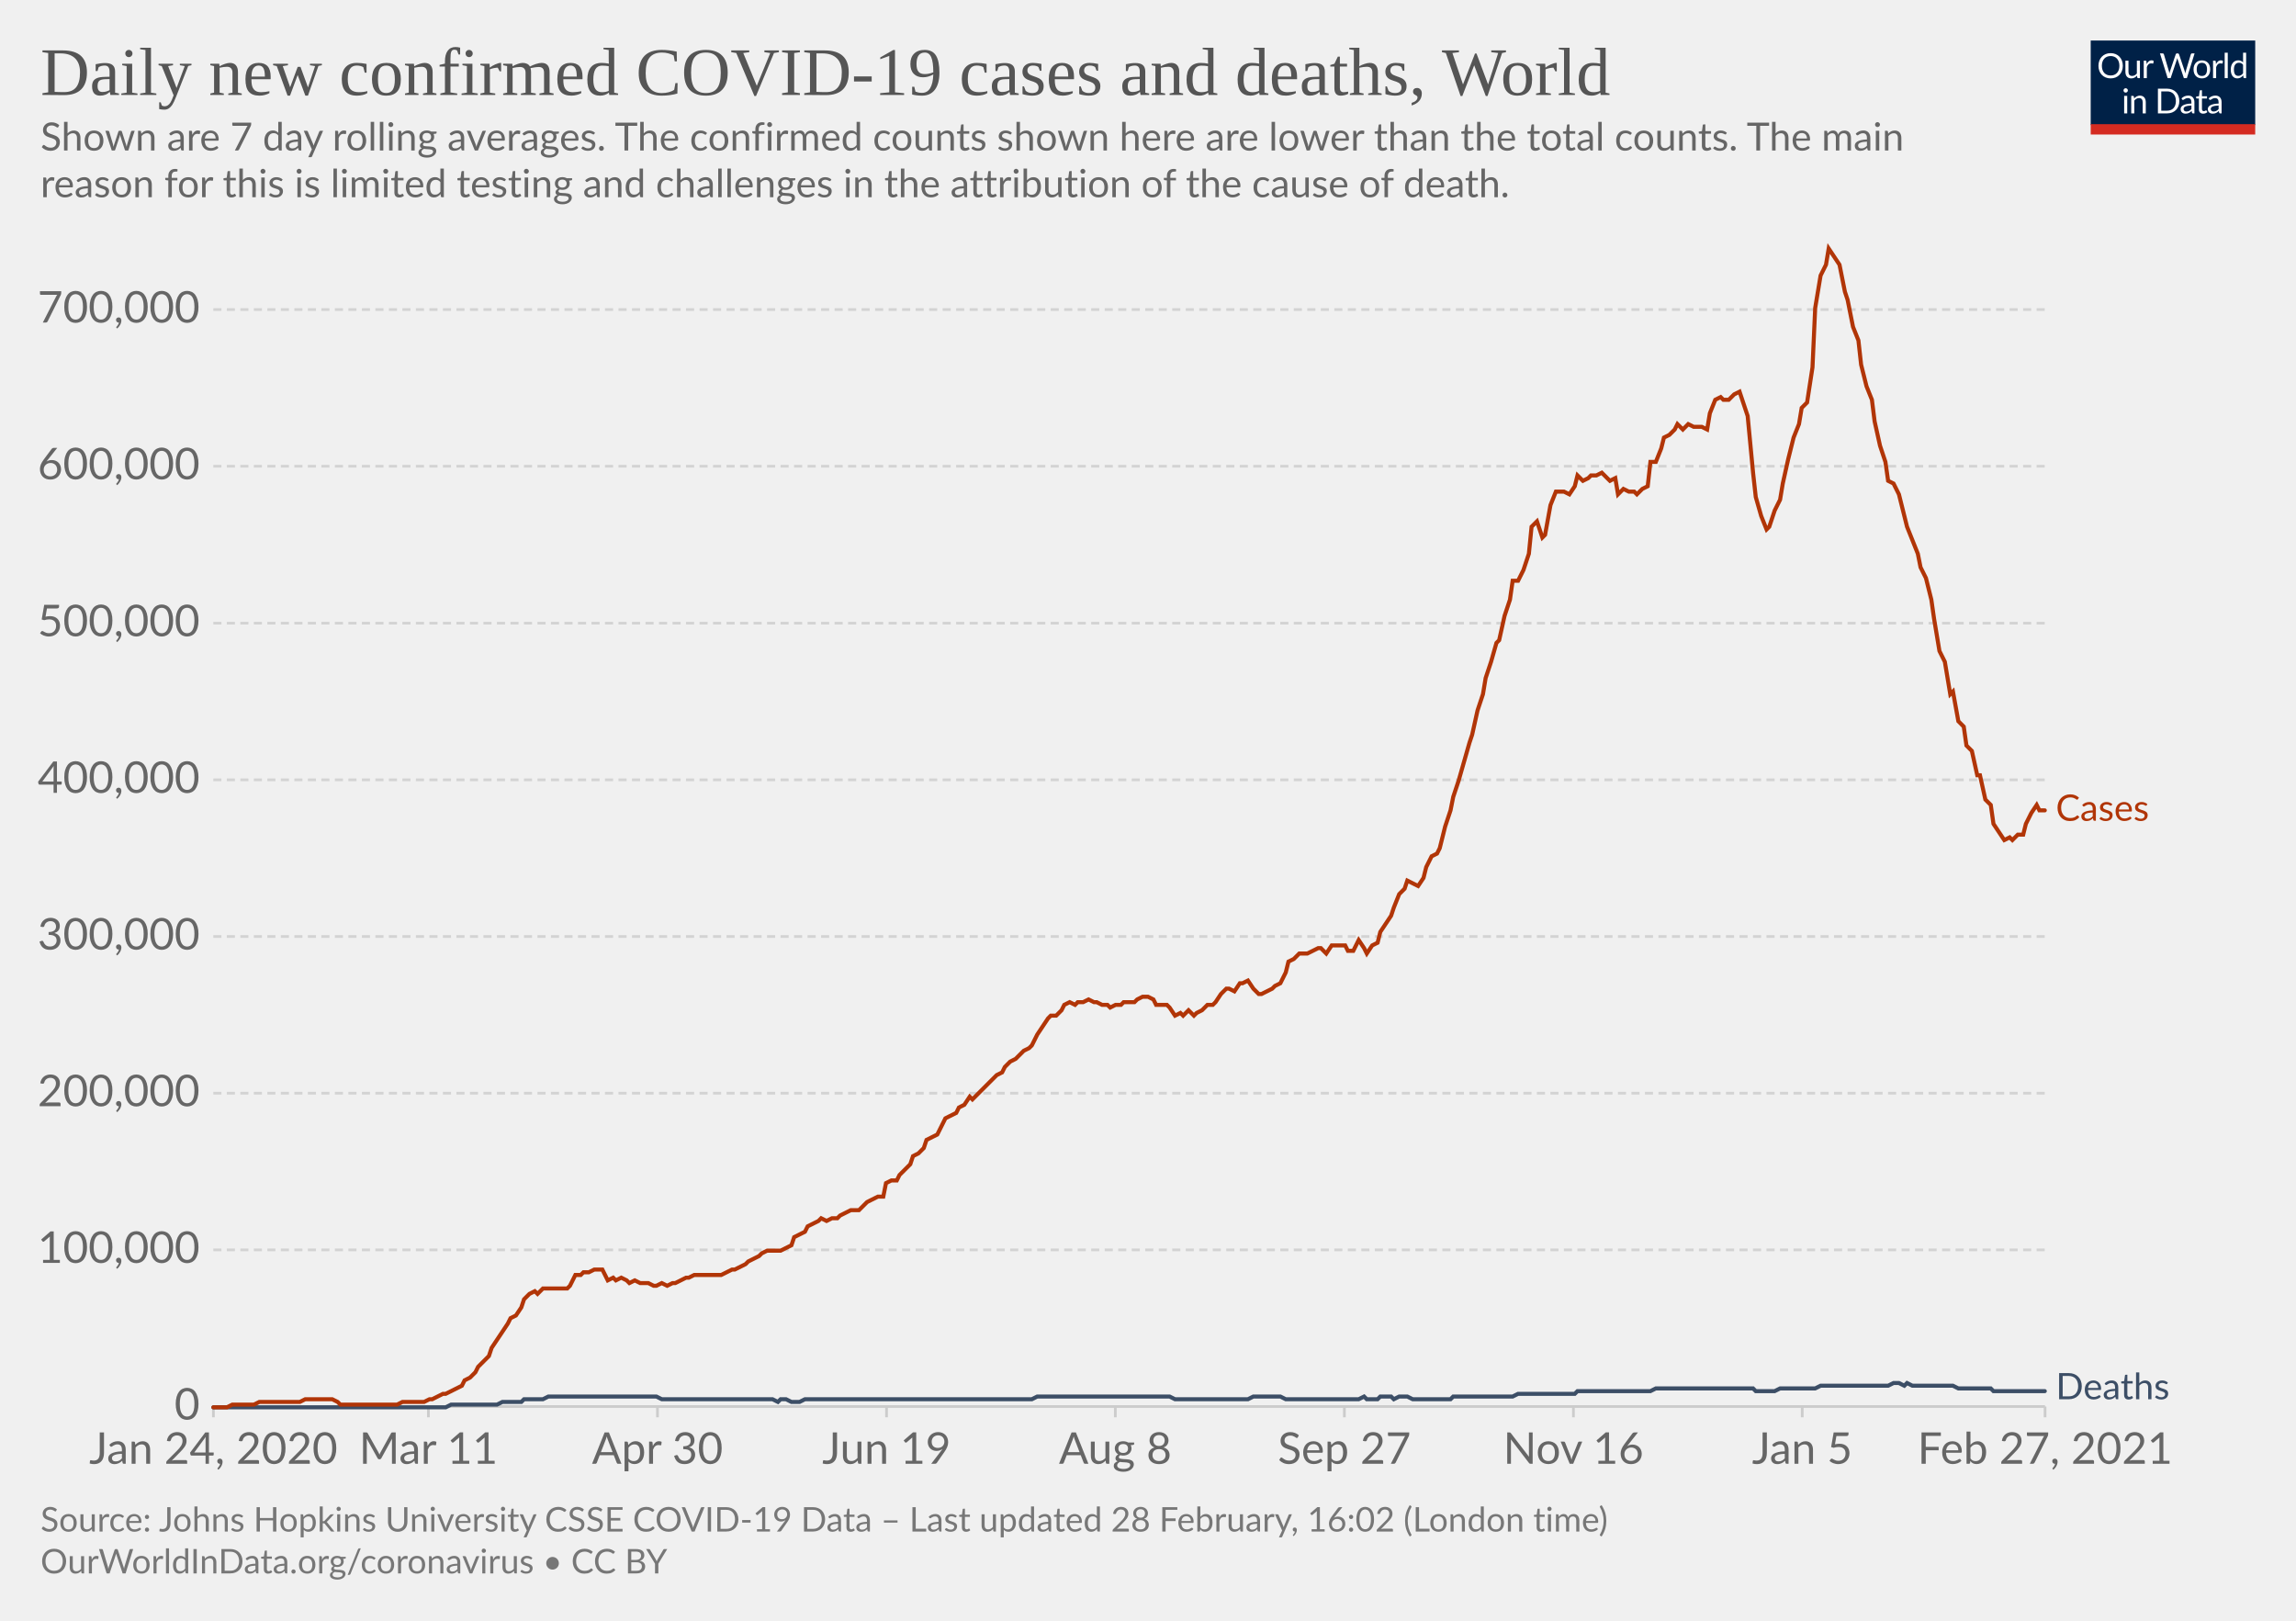
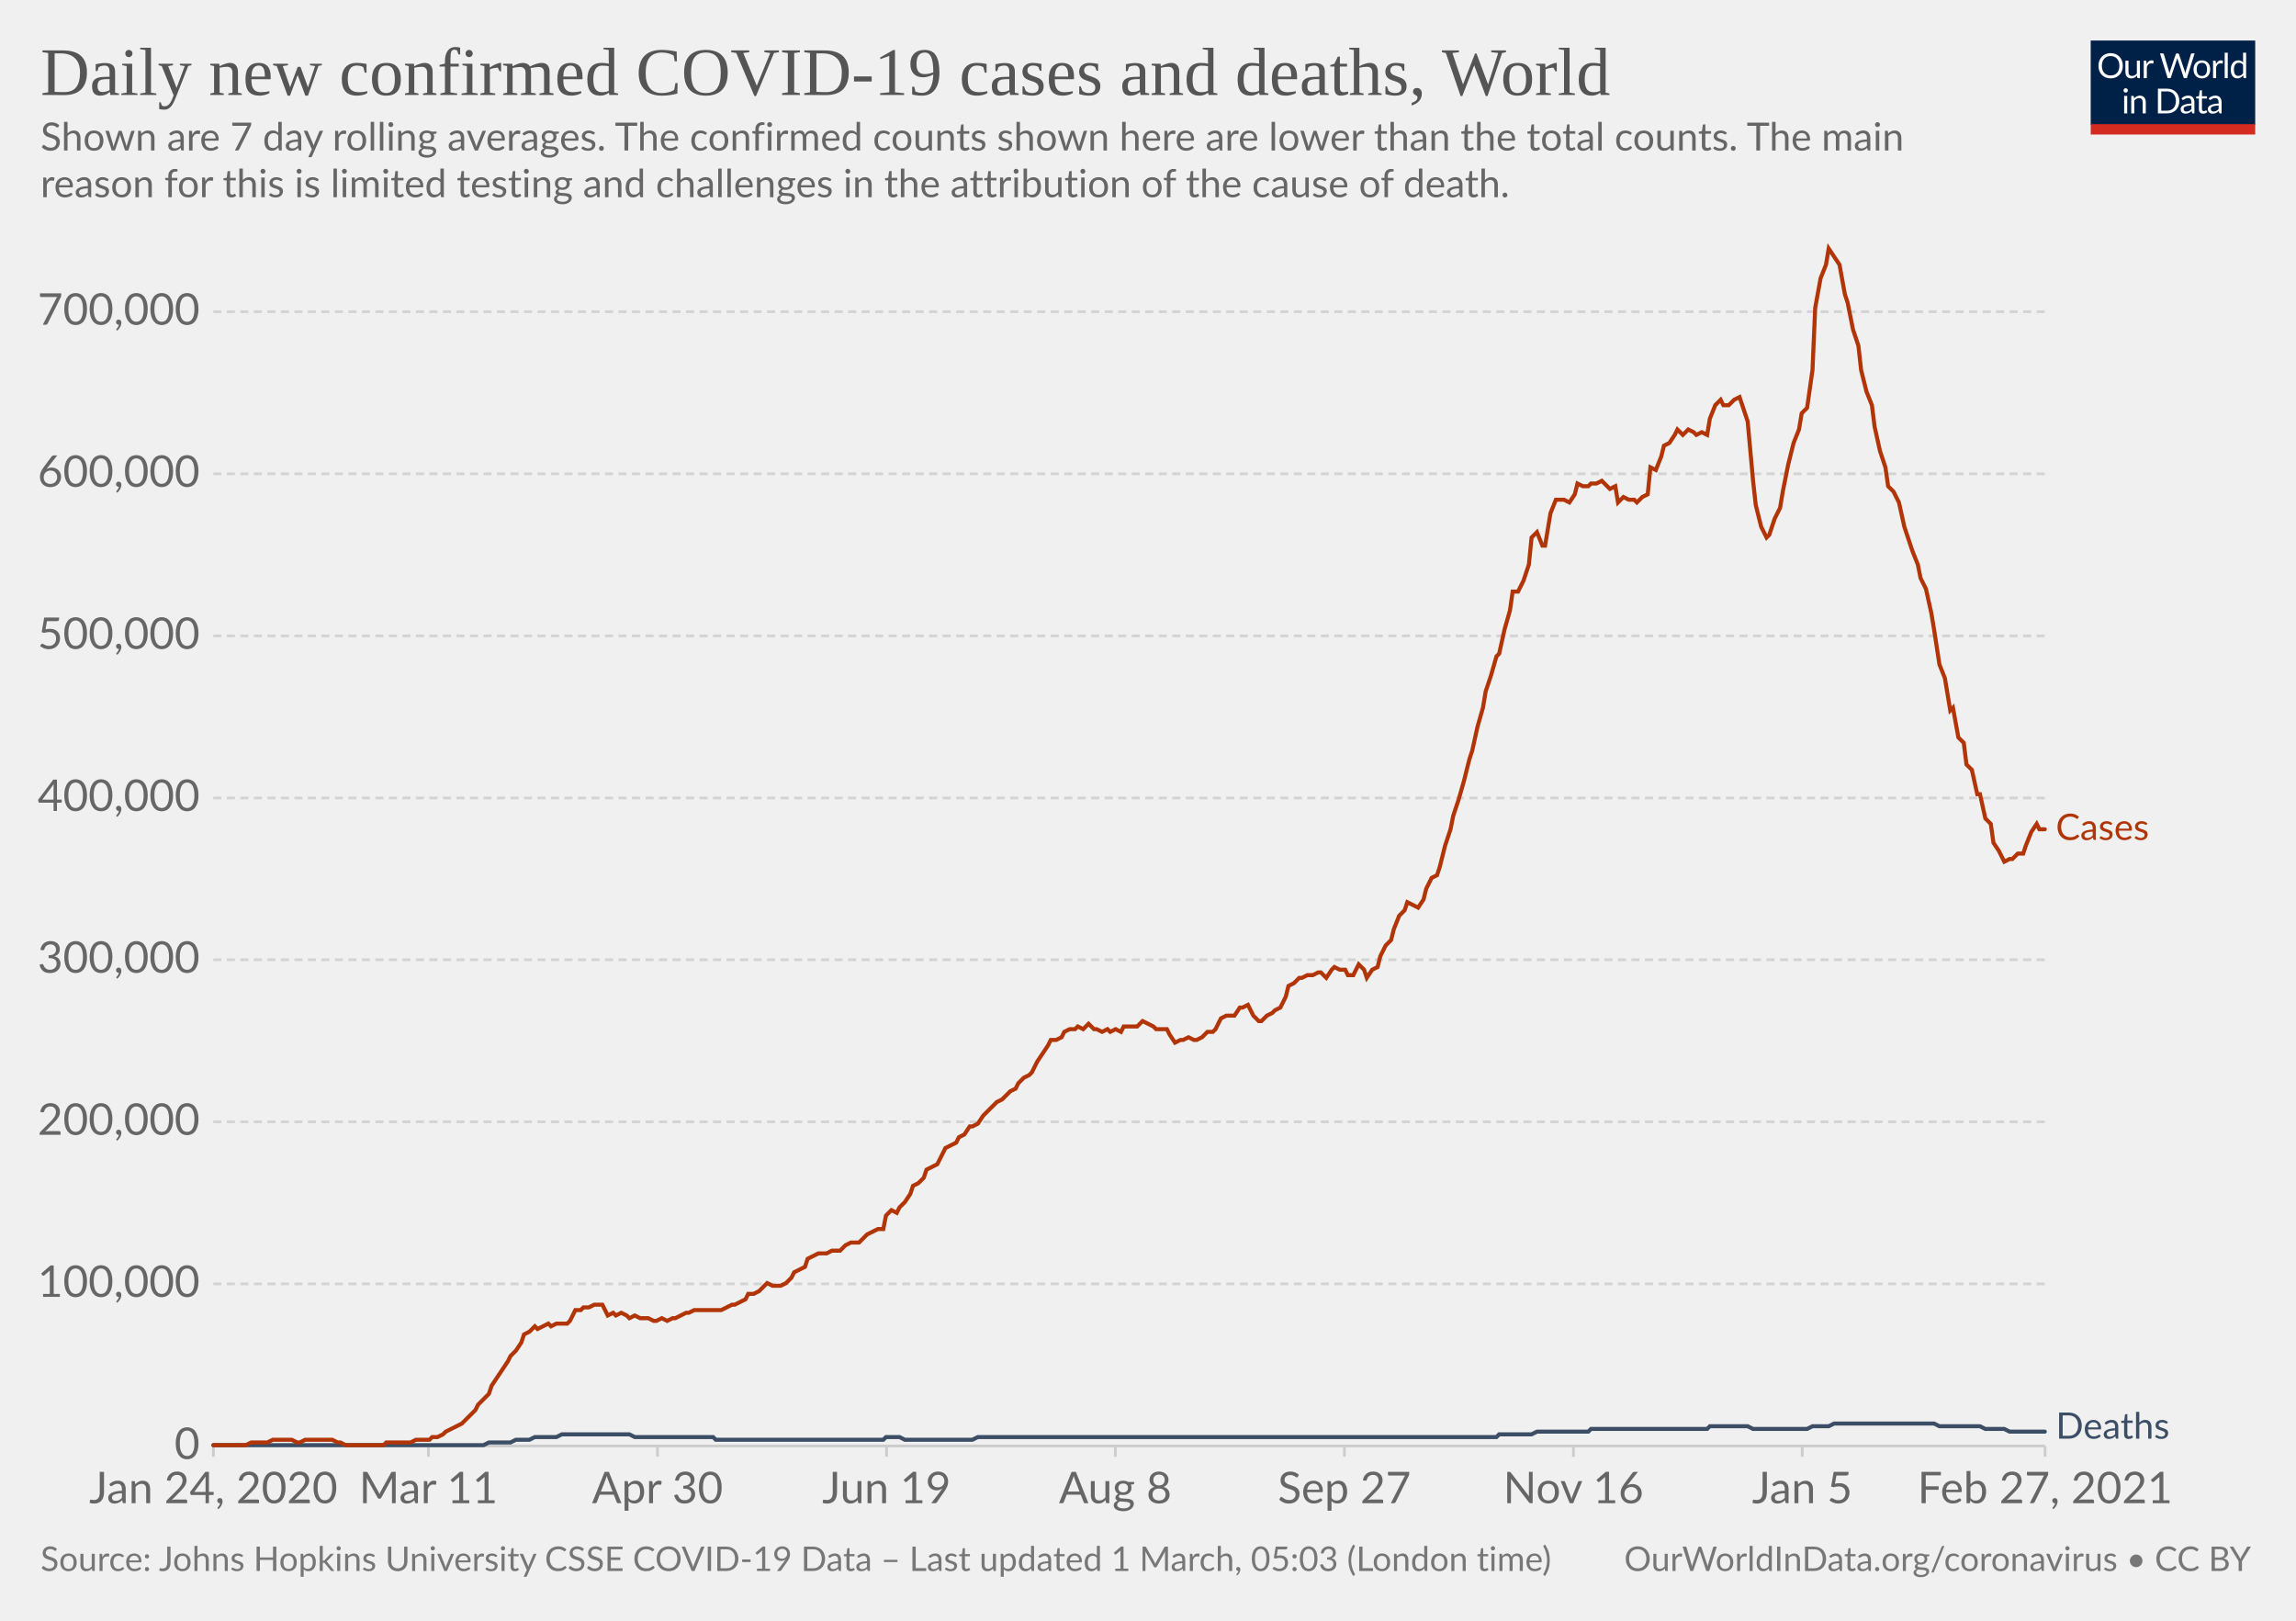
<svg xmlns="http://www.w3.org/2000/svg" version="1.1" style="background-color:#fff;-webkit-font-smoothing:antialiased" width="850" height="600" viewBox="0 0 850 600" font-family="Lato,'Helvetica Neue',Helvetica,Arial,sans-serif" font-size="18" text-rendering="optimizeLegibility">
  <g class="HeaderView">
    <g transform="matrix(.29 0 0 .29 774 15)">
      <svg width="210" height="120" viewBox="0 0 210 120" fill="none">
        <g clip-path="url(#clip0)">
          <path d="M0 0h210v107.89H0V0z" fill="#002147" />
          <path d="M40.98 32.25c0 2.36-.38 4.53-1.12 6.51a14.26 14.26 0 01-8.1 8.4c-1.9.78-4.02 1.17-6.34 1.17a16.6 16.6 0 01-6.33-1.17 14.31 14.31 0 01-8.08-8.4 18.29 18.29 0 01-1.12-6.51c0-2.36.38-4.53 1.12-6.5.75-1.97 1.8-3.67 3.17-5.1a14.32 14.32 0 014.9-3.34c1.92-.8 4.03-1.19 6.34-1.19 2.32 0 4.43.4 6.34 1.19 1.92.8 3.56 1.9 4.93 3.34a14.87 14.87 0 013.17 5.1 18.1 18.1 0 011.12 6.5zm-4.38 0c0-1.94-.26-3.68-.8-5.22a10.91 10.91 0 00-2.24-3.89 9.68 9.68 0 00-3.52-2.46 11.95 11.95 0 00-4.62-.86c-1.68 0-3.21.28-4.6.86a9.88 9.88 0 00-3.54 2.46 10.91 10.91 0 00-2.24 3.9c-.53 1.53-.8 3.27-.8 5.2 0 1.94.27 3.68.8 5.22a11.17 11.17 0 002.24 3.9 10.01 10.01 0 003.55 2.44c1.38.56 2.9.83 4.6.83s3.24-.27 4.61-.83a9.8 9.8 0 003.52-2.44 11.17 11.17 0 002.25-3.9c.53-1.54.8-3.28.8-5.21zm26.22-6.54V48H60.5c-.56 0-.9-.27-1.05-.81l-.31-2.4a12.45 12.45 0 01-3.26 2.6c-1.2.64-2.58.96-4.13.96-1.22 0-2.3-.2-3.24-.6a6.52 6.52 0 01-2.33-1.7 7.37 7.37 0 01-1.43-2.67c-.3-1.04-.46-2.2-.46-3.45V25.7h3.91v14.22c0 1.68.38 2.99 1.15 3.91.77.93 1.96 1.39 3.54 1.39 1.16 0 2.24-.27 3.23-.82a10.42 10.42 0 002.8-2.28V25.7h3.91zm8.61 4.47a9.94 9.94 0 012.6-3.56 5.64 5.64 0 013.76-1.3c.47 0 .92.05 1.34.15.44.1.83.27 1.17.49l-.3 2.92c-.09.37-.3.55-.66.55-.2 0-.5-.04-.9-.13a6.21 6.21 0 00-3.24.18 4.23 4.23 0 00-1.47.92c-.42.4-.81.9-1.17 1.5-.33.58-.64 1.26-.92 2.02V48H67.7V25.71h2.25c.42 0 .72.08.88.25.16.16.27.44.33.83l.26 3.39zm61.16-13.7L122.75 48h-3.82l-7.99-24.05a21.95 21.95 0 01-.42-1.58 38.36 38.36 0 01-.44 1.58L102.05 48h-3.83L88.4 16.47h3.54c.38 0 .7.1.95.29.26.2.43.43.5.73l6.52 21.9.28 1.28.29 1.46.3-1.46.38-1.27 7.41-21.91c.1-.25.26-.48.51-.69.27-.22.58-.33.95-.33h1.23c.38 0 .69.1.92.29a1.77 1.77 0 01.53.73l7.4 21.9a28.4 28.4 0 01.68 2.62 29.52 29.52 0 01.52-2.61l6.54-21.91a1.31 1.31 0 01.48-.7c.27-.21.58-.32.95-.32h3.32zm9.35 8.88c1.63 0 3.1.27 4.4.82a9.43 9.43 0 015.46 5.94c.5 1.4.74 2.98.74 4.73 0 1.76-.25 3.34-.74 4.75a9.43 9.43 0 01-5.46 5.92c-1.3.52-2.77.79-4.4.79-1.64 0-3.12-.27-4.44-.8a9.42 9.42 0 01-3.35-2.3c-.92-1-1.63-2.2-2.13-3.61-.49-1.41-.73-3-.73-4.75s.24-3.33.73-4.73c.5-1.43 1.2-2.64 2.13-3.63a9.4 9.4 0 013.35-2.31c1.32-.55 2.8-.82 4.44-.82zm0 19.89c2.2 0 3.84-.73 4.93-2.2 1.08-1.48 1.63-3.54 1.63-6.18 0-2.66-.55-4.72-1.63-6.2-1.09-1.49-2.73-2.23-4.93-2.23-1.12 0-2.09.2-2.93.57a5.71 5.71 0 00-2.06 1.65 7.5 7.5 0 00-1.24 2.67c-.26 1.04-.4 2.22-.4 3.54 0 2.64.55 4.7 1.64 6.18 1.1 1.47 2.76 2.2 4.99 2.2zm17.97-15.07a9.94 9.94 0 012.6-3.56 5.64 5.64 0 013.76-1.3c.47 0 .91.05 1.34.15.44.1.83.27 1.16.49l-.28 2.92c-.09.37-.31.55-.66.55-.2 0-.5-.04-.9-.13a6.2 6.2 0 00-3.24.18 4.23 4.23 0 00-1.47.92c-.43.4-.82.9-1.17 1.5a13.1 13.1 0 00-.92 2.02V48h-3.94V25.71h2.24c.43 0 .72.08.88.25.17.16.28.44.33.83l.27 3.39zm15.04-14.59V48h-3.92V15.6h3.92zm19.55 15.43a6.22 6.22 0 00-2.38-2.05 6.7 6.7 0 00-2.86-.6c-2.07 0-3.66.75-4.77 2.23-1.12 1.48-1.68 3.6-1.68 6.33 0 1.46.13 2.7.38 3.74a7.29 7.29 0 001.1 2.56 4.35 4.35 0 001.78 1.45c.7.3 1.5.46 2.4.46 1.29 0 2.41-.3 3.36-.88a9.6 9.6 0 002.67-2.49V31.02zm3.91-15.43V48h-2.33c-.56 0-.9-.27-1.06-.81l-.35-2.71a12.13 12.13 0 01-3.25 2.77 8.28 8.28 0 01-4.23 1.06 7.31 7.31 0 01-6.14-2.9c-.73-.96-1.3-2.15-1.69-3.57a18.35 18.35 0 01.07-9.48 11.29 11.29 0 011.89-3.7 8.7 8.7 0 017.06-3.34 7.96 7.96 0 016.12 2.62V15.59h3.91zM46.61 70.71V93H42.7V70.71h3.91zm.84-7c0 .39-.08.75-.24 1.09a2.81 2.81 0 01-1.52 1.47 2.67 2.67 0 01-2.16 0 2.9 2.9 0 01-1.45-1.47 2.67 2.67 0 010-2.16c.15-.35.35-.65.6-.9.25-.27.53-.47.85-.62a2.67 2.67 0 012.16 0c.35.15.65.35.9.62.27.25.47.55.62.9.16.34.24.7.24 1.08zm7.97 10.24c.49-.54 1-1.04 1.54-1.48a9.85 9.85 0 013.66-1.84 8.96 8.96 0 015.43.35c.94.4 1.72.97 2.33 1.71a7.36 7.36 0 011.43 2.67c.32 1.04.49 2.19.49 3.45V93h-3.94V78.81c0-1.69-.4-3-1.17-3.92-.76-.93-1.93-1.4-3.5-1.4a6.6 6.6 0 00-3.25.83c-1 .56-1.92 1.31-2.77 2.27V93h-3.94V70.71h2.35c.56 0 .9.28 1.04.82l.3 2.42zm57.7 3.3c0 2.36-.37 4.5-1.11 6.44a14.3 14.3 0 01-3.17 4.98 14.1 14.1 0 01-4.93 3.2c-1.9.76-4.02 1.13-6.33 1.13H85.8V61.47h11.77c2.31 0 4.42.39 6.33 1.15a13.8 13.8 0 018.1 8.18 17.75 17.75 0 011.12 6.45zm-4.37 0c0-1.94-.26-3.67-.8-5.2a10.94 10.94 0 00-2.23-3.87 9.57 9.57 0 00-3.53-2.42 12.23 12.23 0 00-4.61-.83h-7.5v24.62h7.5c1.7 0 3.24-.28 4.61-.84a9.7 9.7 0 003.53-2.4 10.94 10.94 0 002.24-3.87c.53-1.53.8-3.26.8-5.2zm19.8 5.72c-1.8.06-3.34.2-4.62.44-1.26.22-2.3.51-3.1.88-.8.36-1.37.8-1.74 1.3-.35.5-.53 1.05-.53 1.67 0 .58.1 1.1.3 1.52a3 3 0 00.76 1.05c.34.27.73.46 1.17.6a6.13 6.13 0 001.45.17 7.28 7.28 0 003.5-.81 11.95 11.95 0 002.82-2.2v-4.62zm-12.65-9.11a12.73 12.73 0 013.98-2.66c1.43-.59 3-.88 4.73-.88 1.25 0 2.36.2 3.33.61a6.81 6.81 0 013.94 4.38c.33 1.04.5 2.19.5 3.43V93h-1.74a1.8 1.8 0 01-.88-.18c-.2-.13-.36-.38-.48-.74l-.44-2.12-1.72 1.46a9.48 9.48 0 01-3.74 1.7c-.69.15-1.46.23-2.3.23-.87 0-1.69-.12-2.45-.35a5.34 5.34 0 01-3.34-2.93 6.64 6.64 0 01-.49-2.64c0-.88.25-1.72.73-2.53a6.33 6.33 0 012.35-2.17c1.09-.63 2.5-1.15 4.25-1.54 1.75-.41 3.89-.65 6.42-.7v-1.75c0-1.73-.37-3.03-1.12-3.91-.75-.9-1.84-1.34-3.28-1.34-.97 0-1.78.12-2.44.37-.64.23-1.2.5-1.7.81l-1.23.82c-.33.23-.67.35-1 .35-.27 0-.5-.07-.69-.2a2.1 2.1 0 01-.48-.53l-.7-1.25zm27.67 19.5c-1.76 0-3.12-.5-4.07-1.48-.94-.98-1.41-2.4-1.41-4.25V74h-2.68a.9.9 0 01-.6-.2c-.16-.14-.24-.36-.24-.66v-1.56l3.65-.46.9-6.89a.9.9 0 01.29-.52.88.88 0 01.62-.22H142v7.67h6.44V74H142v13.38c0 .94.22 1.63.68 2.09.45.45 1.04.68 1.76.68a3.21 3.21 0 001.85-.53l.55-.35c.16-.12.3-.18.41-.18.2 0 .4.13.55.38l1.15 1.87a7.45 7.45 0 01-2.44 1.5 8.53 8.53 0 01-2.95.52zm19.68-10.4c-1.8.07-3.34.21-4.62.45-1.26.22-2.3.51-3.1.88-.8.36-1.37.8-1.74 1.3-.35.5-.53 1.05-.53 1.67 0 .58.1 1.1.3 1.52a2.9 2.9 0 00.76 1.05c.34.27.73.46 1.17.6a6.13 6.13 0 001.45.17 7.3 7.3 0 003.5-.81 12.04 12.04 0 002.82-2.2v-4.62zm-12.65-9.1a12.72 12.72 0 013.99-2.66c1.42-.59 3-.88 4.72-.88 1.25 0 2.36.2 3.33.61a6.81 6.81 0 013.94 4.38c.33 1.04.5 2.19.5 3.43V93h-1.74a1.8 1.8 0 01-.88-.18c-.2-.13-.36-.38-.48-.74l-.44-2.12-1.72 1.46a9.48 9.48 0 01-3.74 1.7c-.69.15-1.46.23-2.3.23-.87 0-1.69-.12-2.45-.35a5.33 5.33 0 01-3.34-2.93 6.62 6.62 0 01-.49-2.64c0-.88.25-1.72.73-2.53a6.33 6.33 0 012.35-2.17c1.09-.63 2.5-1.15 4.25-1.54a31.2 31.2 0 016.42-.7v-1.75c0-1.73-.37-3.03-1.12-3.91-.75-.9-1.84-1.34-3.28-1.34-.97 0-1.78.12-2.44.37-.64.23-1.2.5-1.7.81l-1.22.82c-.34.23-.68.35-1.02.35-.26 0-.49-.07-.68-.2a1.88 1.88 0 01-.48-.53l-.7-1.25zM40.98 32.25c0 2.36-.38 4.53-1.12 6.51a14.26 14.26 0 01-8.1 8.4c-1.9.78-4.02 1.17-6.34 1.17a16.6 16.6 0 01-6.33-1.17 14.31 14.31 0 01-8.08-8.4 18.29 18.29 0 01-1.12-6.51c0-2.36.38-4.53 1.12-6.5.75-1.97 1.8-3.67 3.17-5.1a14.32 14.32 0 014.9-3.34c1.92-.8 4.03-1.19 6.34-1.19 2.32 0 4.43.4 6.34 1.19 1.92.8 3.56 1.9 4.93 3.34a14.87 14.87 0 013.17 5.1 18.1 18.1 0 011.12 6.5zm-4.38 0c0-1.94-.26-3.68-.8-5.22a10.91 10.91 0 00-2.24-3.89 9.68 9.68 0 00-3.52-2.46 11.95 11.95 0 00-4.62-.86c-1.68 0-3.21.28-4.6.86a9.88 9.88 0 00-3.54 2.46 10.91 10.91 0 00-2.24 3.9c-.53 1.53-.8 3.27-.8 5.2 0 1.94.27 3.68.8 5.22a11.17 11.17 0 002.24 3.9 10.01 10.01 0 003.55 2.44c1.38.56 2.9.83 4.6.83s3.24-.27 4.61-.83a9.8 9.8 0 003.52-2.44 11.17 11.17 0 002.25-3.9c.53-1.54.8-3.28.8-5.21zm26.22-6.54V48H60.5c-.56 0-.9-.27-1.05-.81l-.31-2.4a12.45 12.45 0 01-3.26 2.6c-1.2.64-2.58.96-4.13.96-1.22 0-2.3-.2-3.24-.6a6.52 6.52 0 01-2.33-1.7 7.37 7.37 0 01-1.43-2.67c-.3-1.04-.46-2.2-.46-3.45V25.7h3.91v14.22c0 1.68.38 2.99 1.15 3.91.77.93 1.96 1.39 3.54 1.39 1.16 0 2.24-.27 3.23-.82a10.42 10.42 0 002.8-2.28V25.7h3.91zm8.61 4.47a9.94 9.94 0 012.6-3.56 5.64 5.64 0 013.76-1.3c.47 0 .92.05 1.34.15.44.1.83.27 1.17.49l-.3 2.92c-.09.37-.3.55-.66.55-.2 0-.5-.04-.9-.13a6.21 6.21 0 00-3.24.18 4.23 4.23 0 00-1.47.92c-.42.4-.81.9-1.17 1.5-.33.58-.64 1.26-.92 2.02V48H67.7V25.71h2.25c.42 0 .72.08.88.25.16.16.27.44.33.83l.26 3.39zm61.16-13.7L122.75 48h-3.82l-7.99-24.05a21.95 21.95 0 01-.42-1.58 38.36 38.36 0 01-.44 1.58L102.05 48h-3.83L88.4 16.47h3.54c.38 0 .7.1.95.29.26.2.43.43.5.73l6.52 21.9.28 1.28.29 1.46.3-1.46.38-1.27 7.41-21.91c.1-.25.26-.48.51-.69.27-.22.58-.33.95-.33h1.23c.38 0 .69.1.92.29a1.77 1.77 0 01.53.73l7.4 21.9a28.4 28.4 0 01.68 2.62 29.52 29.52 0 01.52-2.61l6.54-21.91a1.31 1.31 0 01.48-.7c.27-.21.58-.32.95-.32h3.32zm9.35 8.88c1.63 0 3.1.27 4.4.82a9.43 9.43 0 015.46 5.94c.5 1.4.74 2.98.74 4.73 0 1.76-.25 3.34-.74 4.75a9.43 9.43 0 01-5.46 5.92c-1.3.52-2.77.79-4.4.79-1.64 0-3.12-.27-4.44-.8a9.42 9.42 0 01-3.35-2.3c-.92-1-1.63-2.2-2.13-3.61-.49-1.41-.73-3-.73-4.75s.24-3.33.73-4.73c.5-1.43 1.2-2.64 2.13-3.63a9.4 9.4 0 013.35-2.31c1.32-.55 2.8-.82 4.44-.82zm0 19.89c2.2 0 3.84-.73 4.93-2.2 1.08-1.48 1.63-3.54 1.63-6.18 0-2.66-.55-4.72-1.63-6.2-1.09-1.49-2.73-2.23-4.93-2.23-1.12 0-2.09.2-2.93.57a5.71 5.71 0 00-2.06 1.65 7.5 7.5 0 00-1.24 2.67c-.26 1.04-.4 2.22-.4 3.54 0 2.64.55 4.7 1.64 6.18 1.1 1.47 2.76 2.2 4.99 2.2zm17.97-15.07a9.94 9.94 0 012.6-3.56 5.64 5.64 0 013.76-1.3c.47 0 .91.05 1.34.15.44.1.83.27 1.16.49l-.28 2.92c-.09.37-.31.55-.66.55-.2 0-.5-.04-.9-.13a6.2 6.2 0 00-3.24.18 4.23 4.23 0 00-1.47.92c-.43.4-.82.9-1.17 1.5a13.1 13.1 0 00-.92 2.02V48h-3.94V25.71h2.24c.43 0 .72.08.88.25.17.16.28.44.33.83l.27 3.39zm15.04-14.59V48h-3.92V15.6h3.92zm19.55 15.43a6.22 6.22 0 00-2.38-2.05 6.7 6.7 0 00-2.86-.6c-2.07 0-3.66.75-4.77 2.23-1.12 1.48-1.68 3.6-1.68 6.33 0 1.46.13 2.7.38 3.74a7.29 7.29 0 001.1 2.56 4.35 4.35 0 001.78 1.45c.7.3 1.5.46 2.4.46 1.29 0 2.41-.3 3.36-.88a9.6 9.6 0 002.67-2.49V31.02zm3.91-15.43V48h-2.33c-.56 0-.9-.27-1.06-.81l-.35-2.71a12.13 12.13 0 01-3.25 2.77 8.28 8.28 0 01-4.23 1.06 7.31 7.31 0 01-6.14-2.9c-.73-.96-1.3-2.15-1.69-3.57a18.35 18.35 0 01.07-9.48 11.29 11.29 0 011.89-3.7 8.7 8.7 0 017.06-3.34 7.96 7.96 0 016.12 2.62V15.59h3.91zM46.61 70.71V93H42.7V70.71h3.91zm.84-7c0 .39-.08.75-.24 1.09a2.81 2.81 0 01-1.52 1.47 2.67 2.67 0 01-2.16 0 2.9 2.9 0 01-1.45-1.47 2.67 2.67 0 010-2.16c.15-.35.35-.65.6-.9.25-.27.53-.47.85-.62a2.67 2.67 0 012.16 0c.35.15.65.35.9.62.27.25.47.55.62.9.16.34.24.7.24 1.08zm7.97 10.24c.49-.54 1-1.04 1.54-1.48a9.85 9.85 0 013.66-1.84 8.96 8.96 0 015.43.35c.94.4 1.72.97 2.33 1.71a7.36 7.36 0 011.43 2.67c.32 1.04.49 2.19.49 3.45V93h-3.94V78.81c0-1.69-.4-3-1.17-3.92-.76-.93-1.93-1.4-3.5-1.4a6.6 6.6 0 00-3.25.83c-1 .56-1.92 1.31-2.77 2.27V93h-3.94V70.71h2.35c.56 0 .9.28 1.04.82l.3 2.42zm57.7 3.3c0 2.36-.37 4.5-1.11 6.44a14.3 14.3 0 01-3.17 4.98 14.1 14.1 0 01-4.93 3.2c-1.9.76-4.02 1.13-6.33 1.13H85.8V61.47h11.77c2.31 0 4.42.39 6.33 1.15a13.8 13.8 0 018.1 8.18 17.75 17.75 0 011.12 6.45zm-4.37 0c0-1.94-.26-3.67-.8-5.2a10.94 10.94 0 00-2.23-3.87 9.57 9.57 0 00-3.53-2.42 12.23 12.23 0 00-4.61-.83h-7.5v24.62h7.5c1.7 0 3.24-.28 4.61-.84a9.7 9.7 0 003.53-2.4 10.94 10.94 0 002.24-3.87c.53-1.53.8-3.26.8-5.2zm19.8 5.72c-1.8.06-3.34.2-4.62.44-1.26.22-2.3.51-3.1.88-.8.36-1.37.8-1.74 1.3-.35.5-.53 1.05-.53 1.67 0 .58.1 1.1.3 1.52a3 3 0 00.76 1.05c.34.27.73.46 1.17.6a6.13 6.13 0 001.45.17 7.28 7.28 0 003.5-.81 11.95 11.95 0 002.82-2.2v-4.62zm-12.65-9.11a12.73 12.73 0 013.98-2.66c1.43-.59 3-.88 4.73-.88 1.25 0 2.36.2 3.33.61a6.81 6.81 0 013.94 4.38c.33 1.04.5 2.19.5 3.43V93h-1.74a1.8 1.8 0 01-.88-.18c-.2-.13-.36-.38-.48-.74l-.44-2.12-1.72 1.46a9.48 9.48 0 01-3.74 1.7c-.69.15-1.46.23-2.3.23-.87 0-1.69-.12-2.45-.35a5.34 5.34 0 01-3.34-2.93 6.64 6.64 0 01-.49-2.64c0-.88.25-1.72.73-2.53a6.33 6.33 0 012.35-2.17c1.09-.63 2.5-1.15 4.25-1.54 1.75-.41 3.89-.65 6.42-.7v-1.75c0-1.73-.37-3.03-1.12-3.91-.75-.9-1.84-1.34-3.28-1.34-.97 0-1.78.12-2.44.37-.64.23-1.2.5-1.7.81l-1.23.82c-.33.23-.67.35-1 .35-.27 0-.5-.07-.69-.2a2.1 2.1 0 01-.48-.53l-.7-1.25zm27.67 19.5c-1.76 0-3.12-.5-4.07-1.48-.94-.98-1.41-2.4-1.41-4.25V74h-2.68a.9.9 0 01-.6-.2c-.16-.14-.24-.36-.24-.66v-1.56l3.65-.46.9-6.89a.9.9 0 01.29-.52.88.88 0 01.62-.22H142v7.67h6.44V74H142v13.38c0 .94.22 1.63.68 2.09.45.45 1.04.68 1.76.68a3.21 3.21 0 001.85-.53l.55-.35c.16-.12.3-.18.41-.18.2 0 .4.13.55.38l1.15 1.87a7.45 7.45 0 01-2.44 1.5 8.53 8.53 0 01-2.95.52zm19.68-10.4c-1.8.07-3.34.21-4.62.45-1.26.22-2.3.51-3.1.88-.8.36-1.37.8-1.74 1.3-.35.5-.53 1.05-.53 1.67 0 .58.1 1.1.3 1.52a2.9 2.9 0 00.76 1.05c.34.27.73.46 1.17.6a6.13 6.13 0 001.45.17 7.3 7.3 0 003.5-.81 12.04 12.04 0 002.82-2.2v-4.62zm-12.65-9.1a12.72 12.72 0 013.99-2.66c1.42-.59 3-.88 4.72-.88 1.25 0 2.36.2 3.33.61a6.81 6.81 0 013.94 4.38c.33 1.04.5 2.19.5 3.43V93h-1.74a1.8 1.8 0 01-.88-.18c-.2-.13-.36-.38-.48-.74l-.44-2.12-1.72 1.46a9.48 9.48 0 01-3.74 1.7c-.69.15-1.46.23-2.3.23-.87 0-1.69-.12-2.45-.35a5.33 5.33 0 01-3.34-2.93 6.62 6.62 0 01-.49-2.64c0-.88.25-1.72.73-2.53a6.33 6.33 0 012.35-2.17c1.09-.63 2.5-1.15 4.25-1.54a31.2 31.2 0 016.42-.7v-1.75c0-1.73-.37-3.03-1.12-3.91-.75-.9-1.84-1.34-3.28-1.34-.97 0-1.78.12-2.44.37-.64.23-1.2.5-1.7.81l-1.22.82c-.34.23-.68.35-1.02.35-.26 0-.49-.07-.68-.2a1.88 1.88 0 01-.48-.53l-.7-1.25zM40.98 32.25c0 2.36-.38 4.53-1.12 6.51a14.26 14.26 0 01-8.1 8.4c-1.9.78-4.02 1.17-6.34 1.17a16.6 16.6 0 01-6.33-1.17 14.31 14.31 0 01-8.08-8.4 18.29 18.29 0 01-1.12-6.51c0-2.36.38-4.53 1.12-6.5.75-1.97 1.8-3.67 3.17-5.1a14.32 14.32 0 014.9-3.34c1.92-.8 4.03-1.19 6.34-1.19 2.32 0 4.43.4 6.34 1.19 1.92.8 3.56 1.9 4.93 3.34a14.87 14.87 0 013.17 5.1 18.1 18.1 0 011.12 6.5zm-4.38 0c0-1.94-.26-3.68-.8-5.22a10.91 10.91 0 00-2.24-3.89 9.68 9.68 0 00-3.52-2.46 11.95 11.95 0 00-4.62-.86c-1.68 0-3.21.28-4.6.86a9.88 9.88 0 00-3.54 2.46 10.91 10.91 0 00-2.24 3.9c-.53 1.53-.8 3.27-.8 5.2 0 1.94.27 3.68.8 5.22a11.17 11.17 0 002.24 3.9 10.01 10.01 0 003.55 2.44c1.38.56 2.9.83 4.6.83s3.24-.27 4.61-.83a9.8 9.8 0 003.52-2.44 11.17 11.17 0 002.25-3.9c.53-1.54.8-3.28.8-5.21zm26.22-6.54V48H60.5c-.56 0-.9-.27-1.05-.81l-.31-2.4a12.45 12.45 0 01-3.26 2.6c-1.2.64-2.58.96-4.13.96-1.22 0-2.3-.2-3.24-.6a6.52 6.52 0 01-2.33-1.7 7.37 7.37 0 01-1.43-2.67c-.3-1.04-.46-2.2-.46-3.45V25.7h3.91v14.22c0 1.68.38 2.99 1.15 3.91.77.93 1.96 1.39 3.54 1.39 1.16 0 2.24-.27 3.23-.82a10.42 10.42 0 002.8-2.28V25.7h3.91zm8.61 4.47a9.94 9.94 0 012.6-3.56 5.64 5.64 0 013.76-1.3c.47 0 .92.05 1.34.15.44.1.83.27 1.17.49l-.3 2.92c-.09.37-.3.55-.66.55-.2 0-.5-.04-.9-.13a6.21 6.21 0 00-3.24.18 4.23 4.23 0 00-1.47.92c-.42.4-.81.9-1.17 1.5-.33.58-.64 1.26-.92 2.02V48H67.7V25.71h2.25c.42 0 .72.08.88.25.16.16.27.44.33.83l.26 3.39zm61.16-13.7L122.75 48h-3.82l-7.99-24.05a21.95 21.95 0 01-.42-1.58 38.36 38.36 0 01-.44 1.58L102.05 48h-3.83L88.4 16.47h3.54c.38 0 .7.1.95.29.26.2.43.43.5.73l6.52 21.9.28 1.28.29 1.46.3-1.46.38-1.27 7.41-21.91c.1-.25.26-.48.51-.69.27-.22.58-.33.95-.33h1.23c.38 0 .69.1.92.29a1.77 1.77 0 01.53.73l7.4 21.9a28.4 28.4 0 01.68 2.62 29.52 29.52 0 01.52-2.61l6.54-21.91a1.31 1.31 0 01.48-.7c.27-.21.58-.32.95-.32h3.32zm9.35 8.88c1.63 0 3.1.27 4.4.82a9.43 9.43 0 015.46 5.94c.5 1.4.74 2.98.74 4.73 0 1.76-.25 3.34-.74 4.75a9.43 9.43 0 01-5.46 5.92c-1.3.52-2.77.79-4.4.79-1.64 0-3.12-.27-4.44-.8a9.42 9.42 0 01-3.35-2.3c-.92-1-1.63-2.2-2.13-3.61-.49-1.41-.73-3-.73-4.75s.24-3.33.73-4.73c.5-1.43 1.2-2.64 2.13-3.63a9.4 9.4 0 013.35-2.31c1.32-.55 2.8-.82 4.44-.82zm0 19.89c2.2 0 3.84-.73 4.93-2.2 1.08-1.48 1.63-3.54 1.63-6.18 0-2.66-.55-4.72-1.63-6.2-1.09-1.49-2.73-2.23-4.93-2.23-1.12 0-2.09.2-2.93.57a5.71 5.71 0 00-2.06 1.65 7.5 7.5 0 00-1.24 2.67c-.26 1.04-.4 2.22-.4 3.54 0 2.64.55 4.7 1.64 6.18 1.1 1.47 2.76 2.2 4.99 2.2zm17.97-15.07a9.94 9.94 0 012.6-3.56 5.64 5.64 0 013.76-1.3c.47 0 .91.05 1.34.15.44.1.83.27 1.16.49l-.28 2.92c-.09.37-.31.55-.66.55-.2 0-.5-.04-.9-.13a6.2 6.2 0 00-3.24.18 4.23 4.23 0 00-1.47.92c-.43.4-.82.9-1.17 1.5a13.1 13.1 0 00-.92 2.02V48h-3.94V25.71h2.24c.43 0 .72.08.88.25.17.16.28.44.33.83l.27 3.39zm15.04-14.59V48h-3.92V15.6h3.92zm19.55 15.43a6.22 6.22 0 00-2.38-2.05 6.7 6.7 0 00-2.86-.6c-2.07 0-3.66.75-4.77 2.23-1.12 1.48-1.68 3.6-1.68 6.33 0 1.46.13 2.7.38 3.74a7.29 7.29 0 001.1 2.56 4.35 4.35 0 001.78 1.45c.7.3 1.5.46 2.4.46 1.29 0 2.41-.3 3.36-.88a9.6 9.6 0 002.67-2.49V31.02zm3.91-15.43V48h-2.33c-.56 0-.9-.27-1.06-.81l-.35-2.71a12.13 12.13 0 01-3.25 2.77 8.28 8.28 0 01-4.23 1.06 7.31 7.31 0 01-6.14-2.9c-.73-.96-1.3-2.15-1.69-3.57a18.35 18.35 0 01.07-9.48 11.29 11.29 0 011.89-3.7 8.7 8.7 0 017.06-3.34 7.96 7.96 0 016.12 2.62V15.59h3.91zM46.61 70.71V93H42.7V70.71h3.91zm.84-7c0 .39-.08.75-.24 1.09a2.81 2.81 0 01-1.52 1.47 2.67 2.67 0 01-2.16 0 2.9 2.9 0 01-1.45-1.47 2.67 2.67 0 010-2.16c.15-.35.35-.65.6-.9.25-.27.53-.47.85-.62a2.67 2.67 0 012.16 0c.35.15.65.35.9.62.27.25.47.55.62.9.16.34.24.7.24 1.08zm7.97 10.24c.49-.54 1-1.04 1.54-1.48a9.85 9.85 0 013.66-1.84 8.96 8.96 0 015.43.35c.94.4 1.72.97 2.33 1.71a7.36 7.36 0 011.43 2.67c.32 1.04.49 2.19.49 3.45V93h-3.94V78.81c0-1.69-.4-3-1.17-3.92-.76-.93-1.93-1.4-3.5-1.4a6.6 6.6 0 00-3.25.83c-1 .56-1.92 1.31-2.77 2.27V93h-3.94V70.71h2.35c.56 0 .9.28 1.04.82l.3 2.42zm57.7 3.3c0 2.36-.37 4.5-1.11 6.44a14.3 14.3 0 01-3.17 4.98 14.1 14.1 0 01-4.93 3.2c-1.9.76-4.02 1.13-6.33 1.13H85.8V61.47h11.77c2.31 0 4.42.39 6.33 1.15a13.8 13.8 0 018.1 8.18 17.75 17.75 0 011.12 6.45zm-4.37 0c0-1.94-.26-3.67-.8-5.2a10.94 10.94 0 00-2.23-3.87 9.57 9.57 0 00-3.53-2.42 12.23 12.23 0 00-4.61-.83h-7.5v24.62h7.5c1.7 0 3.24-.28 4.61-.84a9.7 9.7 0 003.53-2.4 10.94 10.94 0 002.24-3.87c.53-1.53.8-3.26.8-5.2zm19.8 5.72c-1.8.06-3.34.2-4.62.44-1.26.22-2.3.51-3.1.88-.8.36-1.37.8-1.74 1.3-.35.5-.53 1.05-.53 1.67 0 .58.1 1.1.3 1.52a3 3 0 00.76 1.05c.34.27.73.46 1.17.6a6.13 6.13 0 001.45.17 7.28 7.28 0 003.5-.81 11.95 11.95 0 002.82-2.2v-4.62zm-12.65-9.11a12.73 12.73 0 013.98-2.66c1.43-.59 3-.88 4.73-.88 1.25 0 2.36.2 3.33.61a6.81 6.81 0 013.94 4.38c.33 1.04.5 2.19.5 3.43V93h-1.74a1.8 1.8 0 01-.88-.18c-.2-.13-.36-.38-.48-.74l-.44-2.12-1.72 1.46a9.48 9.48 0 01-3.74 1.7c-.69.15-1.46.23-2.3.23-.87 0-1.69-.12-2.45-.35a5.34 5.34 0 01-3.34-2.93 6.64 6.64 0 01-.49-2.64c0-.88.25-1.72.73-2.53a6.33 6.33 0 012.35-2.17c1.09-.63 2.5-1.15 4.25-1.54 1.75-.41 3.89-.65 6.42-.7v-1.75c0-1.73-.37-3.03-1.12-3.91-.75-.9-1.84-1.34-3.28-1.34-.97 0-1.78.12-2.44.37-.64.23-1.2.5-1.7.81l-1.23.82c-.33.23-.67.35-1 .35-.27 0-.5-.07-.69-.2a2.1 2.1 0 01-.48-.53l-.7-1.25zm27.67 19.5c-1.76 0-3.12-.5-4.07-1.48-.94-.98-1.41-2.4-1.41-4.25V74h-2.68a.9.9 0 01-.6-.2c-.16-.14-.24-.36-.24-.66v-1.56l3.65-.46.9-6.89a.9.9 0 01.29-.52.88.88 0 01.62-.22H142v7.67h6.44V74H142v13.38c0 .94.22 1.63.68 2.09.45.45 1.04.68 1.76.68a3.21 3.21 0 001.85-.53l.55-.35c.16-.12.3-.18.41-.18.2 0 .4.13.55.38l1.15 1.87a7.45 7.45 0 01-2.44 1.5 8.53 8.53 0 01-2.95.52zm19.68-10.4c-1.8.07-3.34.21-4.62.45-1.26.22-2.3.51-3.1.88-.8.36-1.37.8-1.74 1.3-.35.5-.53 1.05-.53 1.67 0 .58.1 1.1.3 1.52a2.9 2.9 0 00.76 1.05c.34.27.73.46 1.17.6a6.13 6.13 0 001.45.17 7.3 7.3 0 003.5-.81 12.04 12.04 0 002.82-2.2v-4.62zm-12.65-9.1a12.72 12.72 0 013.99-2.66c1.42-.59 3-.88 4.72-.88 1.25 0 2.36.2 3.33.61a6.81 6.81 0 013.94 4.38c.33 1.04.5 2.19.5 3.43V93h-1.74a1.8 1.8 0 01-.88-.18c-.2-.13-.36-.38-.48-.74l-.44-2.12-1.72 1.46a9.48 9.48 0 01-3.74 1.7c-.69.15-1.46.23-2.3.23-.87 0-1.69-.12-2.45-.35a5.33 5.33 0 01-3.34-2.93 6.62 6.62 0 01-.49-2.64c0-.88.25-1.72.73-2.53a6.33 6.33 0 012.35-2.17c1.09-.63 2.5-1.15 4.25-1.54a31.2 31.2 0 016.42-.7v-1.75c0-1.73-.37-3.03-1.12-3.91-.75-.9-1.84-1.34-3.28-1.34-.97 0-1.78.12-2.44.37-.64.23-1.2.5-1.7.81l-1.22.82c-.34.23-.68.35-1.02.35-.26 0-.49-.07-.68-.2a1.88 1.88 0 01-.48-.53l-.7-1.25z" fill="#fff" />
          <path fill="#D42B21" d="M0 106.79h210V120H0z" />
        </g>
        <defs>
          <clipPath id="clip0">
            <path fill="#fff" d="M0 0h210v120H0z" />
          </clipPath>
        </defs>
      </svg>
    </g>
    <a href="https://ourworldindata.org/grapher/daily-covid-cases-deaths-7-day-ra?time=2020-01-02..latest" target="_blank" rel="noopener" font-family="&quot;Playfair Display&quot;,Georgia,&quot;Times New Roman&quot;,serif">
      <text font-size="25.2" x="15" y="35.2" fill="#555">
        <tspan x="15" y="35.16">Daily new confirmed COVID-19 cases and deaths, World</tspan>
      </text>
    </a>
    <text font-size="14.4" x="15" y="55.7" fill="#666">
      <tspan x="15" y="55.72">Shown are 7 day rolling averages. The confirmed counts shown here are lower than the total counts. The main</tspan>
      <tspan x="15" y="73">reason for this is limited testing and challenges in the attribution of the cause of death.</tspan>
    </text>
  </g>
  <g class="LineChart">
    <defs>
      <clipPath id="a">
-         <path d="M68.97 0h830v899.4h-830z" />
+         <path d="M68.97 0h830v928.6h-830z" />
      </clipPath>
    </defs>
    <g class="DualAxisView">
      <g class="HorizontalAxis">
-         <path stroke="#ccc" d="M79 520.7v4M158.6 520.7v4M243.4 520.7v4M328.2 520.7v4M412.9 520.7v4M497.7 520.7v4M582.5 520.7v4M667.2 520.7v4M757.1 520.7v4" />
-         <text x="79" y="541.9" fill="#666" text-anchor="middle" font-size="16.2">Jan 24, 2020</text>
-         <text x="158.6" y="541.9" fill="#666" text-anchor="middle" font-size="16.2">Mar 11</text>
-         <text x="243.4" y="541.9" fill="#666" text-anchor="middle" font-size="16.2">Apr 30</text>
-         <text x="328.2" y="541.9" fill="#666" text-anchor="middle" font-size="16.2">Jun 19</text>
-         <text x="412.9" y="541.9" fill="#666" text-anchor="middle" font-size="16.2">Aug 8</text>
-         <text x="497.7" y="541.9" fill="#666" text-anchor="middle" font-size="16.2">Sep 27</text>
-         <text x="582.5" y="541.9" fill="#666" text-anchor="middle" font-size="16.2">Nov 16</text>
-         <text x="667.2" y="541.9" fill="#666" text-anchor="middle" font-size="16.2">Jan 5</text>
-         <text x="757.1" y="541.9" fill="#666" text-anchor="middle" font-size="16.2">Feb 27, 2021</text>
+         <path stroke="#ccc" d="M79 535.3v4M158.6 535.3v4M243.4 535.3v4M328.2 535.3v4M412.9 535.3v4M497.7 535.3v4M582.5 535.3v4M667.2 535.3v4M757.1 535.3v4" />
+         <text x="79" y="556.5" fill="#666" text-anchor="middle" font-size="16.2">Jan 24, 2020</text>
+         <text x="158.6" y="556.5" fill="#666" text-anchor="middle" font-size="16.2">Mar 11</text>
+         <text x="243.4" y="556.5" fill="#666" text-anchor="middle" font-size="16.2">Apr 30</text>
+         <text x="328.2" y="556.5" fill="#666" text-anchor="middle" font-size="16.2">Jun 19</text>
+         <text x="412.9" y="556.5" fill="#666" text-anchor="middle" font-size="16.2">Aug 8</text>
+         <text x="497.7" y="556.5" fill="#666" text-anchor="middle" font-size="16.2">Sep 27</text>
+         <text x="582.5" y="556.5" fill="#666" text-anchor="middle" font-size="16.2">Nov 16</text>
+         <text x="667.2" y="556.5" fill="#666" text-anchor="middle" font-size="16.2">Jan 5</text>
+         <text x="757.1" y="556.5" fill="#666" text-anchor="middle" font-size="16.2">Feb 27, 2021</text>
      </g>
      <g class="VerticalAxis" fill="#666" dominant-baseline="middle" text-anchor="end" font-size="16.2">
-         <text x="73.97" y="520.7">0</text>
-         <text x="73.97" y="462.7">100,000</text>
-         <text x="73.97" y="404.7">200,000</text>
-         <text x="73.97" y="346.7">300,000</text>
-         <text x="73.97" y="288.7">400,000</text>
-         <text x="73.97" y="230.7">500,000</text>
-         <text x="73.97" y="172.6">600,000</text>
-         <text x="73.97" y="114.6">700,000</text>
+         <text x="73.97" y="535.3">0</text>
+         <text x="73.97" y="475.3">100,000</text>
+         <text x="73.97" y="415.3">200,000</text>
+         <text x="73.97" y="355.3">300,000</text>
+         <text x="73.97" y="295.4">400,000</text>
+         <text x="73.97" y="235.4">500,000</text>
+         <text x="73.97" y="175.4">600,000</text>
+         <text x="73.97" y="115.4">700,000</text>
      </g>
      <g class="AxisGridLines horizontalLines">
-         <path stroke="#ccc" d="M78.97 520.7h678.1" />
-         <path stroke="#d3d3d3" stroke-dasharray="3,2" d="M78.97 462.7h678.1M78.97 404.7h678.1M78.97 346.7h678.1M78.97 288.7h678.1M78.97 230.7h678.1M78.97 172.6h678.1M78.97 114.6h678.1" />
+         <path stroke="#ccc" d="M78.97 535.3h678.1" />
+         <path stroke="#d3d3d3" stroke-dasharray="3,2" d="M78.97 475.3h678.1M78.97 415.3h678.1M78.97 355.3h678.1M78.97 295.4h678.1M78.97 235.4h678.1M78.97 175.4h678.1M78.97 115.4h678.1" />
      </g>
    </g>
    <g clip-path="url(#a)">
      <g class="LineLabels" cursor="default">
        <g class="legendMark">
-           <text font-size="13.5" x="761.1" y="303.9" fill="#B13507">
-             <tspan x="761.07" y="303.85">Cases</tspan>
+           <text font-size="13.5" x="761.1" y="310.9" fill="#B13507">
+             <tspan x="761.07" y="310.95">Cases</tspan>
          </text>
        </g>
        <g class="legendMark">
-           <text font-size="13.5" x="761.1" y="518" fill="#3C4E66">
-             <tspan x="761.07" y="518">Deaths</tspan>
+           <text font-size="13.5" x="761.1" y="532.6" fill="#3C4E66">
+             <tspan x="761.07" y="532.6">Deaths</tspan>
          </text>
        </g>
      </g>
      <g class="Lines">
        <g class="key-World_0">
-           <path stroke="#3C4E66" stroke-linecap="round" d="M79 521h86l2-1h17l2-1h7l1-1h7l2-1h40l2 1h41l2 1 1-1h2l2 1h3l2-1h84l2-1h49l2 1h27l2-1h10l2 1h27l2-1 1 1h4l1-1h4l1 1 2-1h3l2 1h14l1-1h22l2-1h21l1-1h27l2-1h36l1 1h7l2-1h13l2-1h25l2-1h2l2 1 1-1 2 1h15l2 1h12l1 1h19" fill="none" stroke-width="1.5" />
+           <path stroke="#3C4E66" stroke-linecap="round" d="M79 535h100l2-1h8l2-1h5l2-1h8l2-1h25l2 1h29l1 1h62l1-1h5l2 1h25l2-1h192l1-1h12l2-1h19l1-1h43l1-1h14l2 1h20l2-1h6l2-1h37l2 1h15l2 1h7l2 1h13" fill="none" stroke-width="1.5" />
        </g>
        <g class="key-World_1">
-           <path stroke="#B13507" stroke-linecap="round" d="M79 521h5l2-1h8l2-1h15l2-1h10l2 1 1 1h21l2-1h8l2-1h1l2-1 2-1h1l2-1 2-1 2-1 1-2 2-1 2-2 1-2 2-2 2-2 1-3 2-3 2-3 2-3 1-2 2-1 2-3 1-3 2-2 2-1 1 1 2-2h9l1-1 2-4h2l1-1h2l2-1h3l2 4 2-1 1 1 2-1 2 1 1 1 2-1 2 1h3l2 1h1l2-1 2 1 2-1h1l2-1 2-1h1l2-1h10l2-1 2-1h1l2-1 2-1 1-1 2-1 2-1 1-1 2-1h5l2-1 2-1 1-3 2-1 2-1 1-2 2-1 2-1 1-1 2 1 2-1h2l1-1 2-1 2-1h3l2-2 1-1 2-1 2-1h2l1-5 2-1h2l1-2 2-2 2-2 1-3 2-1 2-2 1-3 2-1 2-1 2-4 1-2 2-1 2-1 1-2 2-1 2-3 1 1 2-2 2-2 2-2 1-1 2-2 2-1 1-2 2-2 2-1 1-1 2-2 2-1 1-1 2-4 2-3 2-3 1-1h2l2-2 1-2 2-1 2 1 1-1h2l2-1 2 1h1l2 1h2l1 1 2-1h2l1-1h4l1-1 2-1h2l2 1 1 2h4l1 1 2 3 2-1 1 1 2-2 2 2 1-1 2-1 2-2h2l1-1 2-3 2-2h1l2 1 2-3h1l2-1 2 3 2 2h1l2-1 2-1 1-1 2-1 2-4 1-4 2-1 2-2h3l2-1 2-1h1l2 2 2-3h5l1 2h2l2-4 2 3 1 2 2-3 2-1 1-4 2-3 2-3 1-3 2-5 2-2 1-3 2 1 2 1 2-3 1-4 2-4 2-1 1-2 2-8 2-6 1-5 2-6 2-7 2-7 1-3 2-9 2-6 1-6 2-6 2-7 1-1 2-9 2-6 1-7h2l2-4 2-6 1-10 2-2 2 6 1-1 2-11 2-5h3l2 1 2-3 1-4 2 2 2-1 1-1h2l2-1 1 1 2 2 2-1 1 6 2-2 2 1h2l1 1 2-2 2-1 1-9h2l2-5 1-4 2-1 2-2 1-2 2 2 2-2 2 1h3l2 1 1-6 2-5 2-1 1 1h2l2-2 2-1 1 3 2 6 2 21 1 9 2 7 2 5 1-1 2-6 2-4 1-6 2-9 2-8 2-5 1-6 2-2 2-13 1-22 2-12 2-4 1-6 2 3 2 3 2 10 1 3 2 10 2 5 1 9 2 8 2 5 1 8 2 9 2 6 1 7 2 1 2 4 2 8 1 4 2 5 2 5 1 5 2 4 2 8 1 7 2 12 2 4 2 12 1-1 2 11 2 2 1 7 2 2 2 9h1l2 9 2 2 1 7 2 3 2 3 2-1 1 1 2-2h2l1-4 2-4 2-3 1 2h2" fill="none" stroke-width="1.5" />
+           <path stroke="#B13507" stroke-linecap="round" d="M79 535h12l2-1h6l2-1h7l2 1h1l2-1h10l2 1h1l2 1h14l1-1h9l2-1h5l1-1h2l2-1 1-1 2-1 2-1 2-1 1-1 2-2 2-2 1-2 2-2 2-2 1-3 2-3 2-3 2-3 1-2 2-2 2-3 1-3 2-1 2-2 1 1 2-1 2-1 1 1 2-1h4l1-1 2-4h2l1-1h2l2-1h3l2 4 2-1 1 1 2-1 2 1 1 1 2-1 2 1h3l2 1h1l2-1 2 1 2-1h1l2-1 2-1h1l2-1h10l2-1 2-1h1l2-1 2-1 1-2h2l2-1 1-1 2-2 2 1h3l2-1 2-2 1-2 2-1 2-1 1-3 2-1 2-1h3l2-1h3l2-2 2-1h3l2-2 1-1 2-1 2-1h2l1-5 2-2 2 1 1-2 2-2 2-3 1-3 2-1 2-2 1-3 2-1 2-1 2-4 1-2 2-1 2-1 1-2 2-1 2-3h1l2-1 2-3 2-2 1-1 2-2 2-1 1-1 2-2 2-1 1-2 2-2 2-1 1-1 2-4 2-3 2-3 1-2h2l2-1 1-2 2-1h2l1-1 2 1 2-2 2 2h1l2 1 2-1 1 1 2-1 2 1 1-2h5l2-2 2 1 2 1 1 1h4l1 2 2 3 2-1h1l2-1 2 1h1l2-1 2-2h2l1-1 2-4 2-1h3l2-3h1l2-1 2 4 2 2h1l2-2 2-1 1-1 2-1 2-4 1-4 2-1 2-2h1l2-1h2l2-1h1l2 2 2-3 1-1 2 1h2l1 2h2l2-4 2 2 1 3 2-3 2-1 1-4 2-4 2-2 1-4 2-5 2-2 1-3 2 1 2 1 2-3 1-4 2-4 2-1 1-3 2-8 2-6 1-5 2-6 2-7 2-8 1-3 2-9 2-7 1-6 2-6 2-7 1-1 2-9 2-7 1-7h2l2-4 2-6 1-10 2-2 2 5h1l2-12 2-5h3l2 1 2-3 1-4 2 1h2l1-1h2l2-1 1 1 2 2 2-1 1 6 2-2 2 1h2l1 1 2-2 2-1 1-10 2 1 2-5 1-4 2-1 2-3 1-2 2 2 2-2 2 1 1 1 2-1 2 1 1-6 2-5 2-2 1 2h2l2-2 2-1 1 3 2 6 2 22 1 9 2 8 2 4 1-1 2-6 2-4 1-6 2-10 2-8 2-5 1-6 2-2 2-14 1-23 2-11 2-5 1-6 2 3 2 3 2 11 1 3 2 10 2 6 1 9 2 8 2 5 1 8 2 9 2 6 1 7 2 2 2 4 2 9 1 3 2 6 2 5 1 5 2 4 2 9 1 6 2 13 2 5 2 12 1-1 2 11 2 2 1 8 2 2 2 9h1l2 9 2 2 1 7 2 3 2 4 2-1h1l2-2h2l1-3 2-5 2-3 1 2h2" fill="none" stroke-width="1.5" />
        </g>
      </g>
    </g>
  </g>
  <g class="SourcesFooter" fill="#777">
    <g class="clickable" fill="#777">
-       <text font-size="12.6" x="15" y="567">
-         <tspan x="15" y="566.98">Source: Johns Hopkins University CSSE COVID-19 Data – Last updated 28 February, 16:02 (London time)</tspan>
+       <text font-size="12.6" x="15" y="581.6">
+         <tspan x="15" y="581.58">Source: Johns Hopkins University CSSE COVID-19 Data – Last updated 1 March, 05:03 (London time)</tspan>
      </text>
    </g>
-     <text font-size="12.6" x="15" y="582.5">
-       <tspan x="15" y="582.48">
+     <text font-size="12.6" x="601.3" y="581.6">
+       <tspan x="601.27" y="581.58">
        <a target="_blank" href="https://ourworldindata.org/coronavirus" fill="#777">OurWorldInData.org/coronavirus</a> • <a class="cclogo" href="http://creativecommons.org/licenses/by/4.0/deed.en_US" target="_blank" fill="#777">CC BY</a>
      </tspan>
    </text>
  </g>
</svg>
